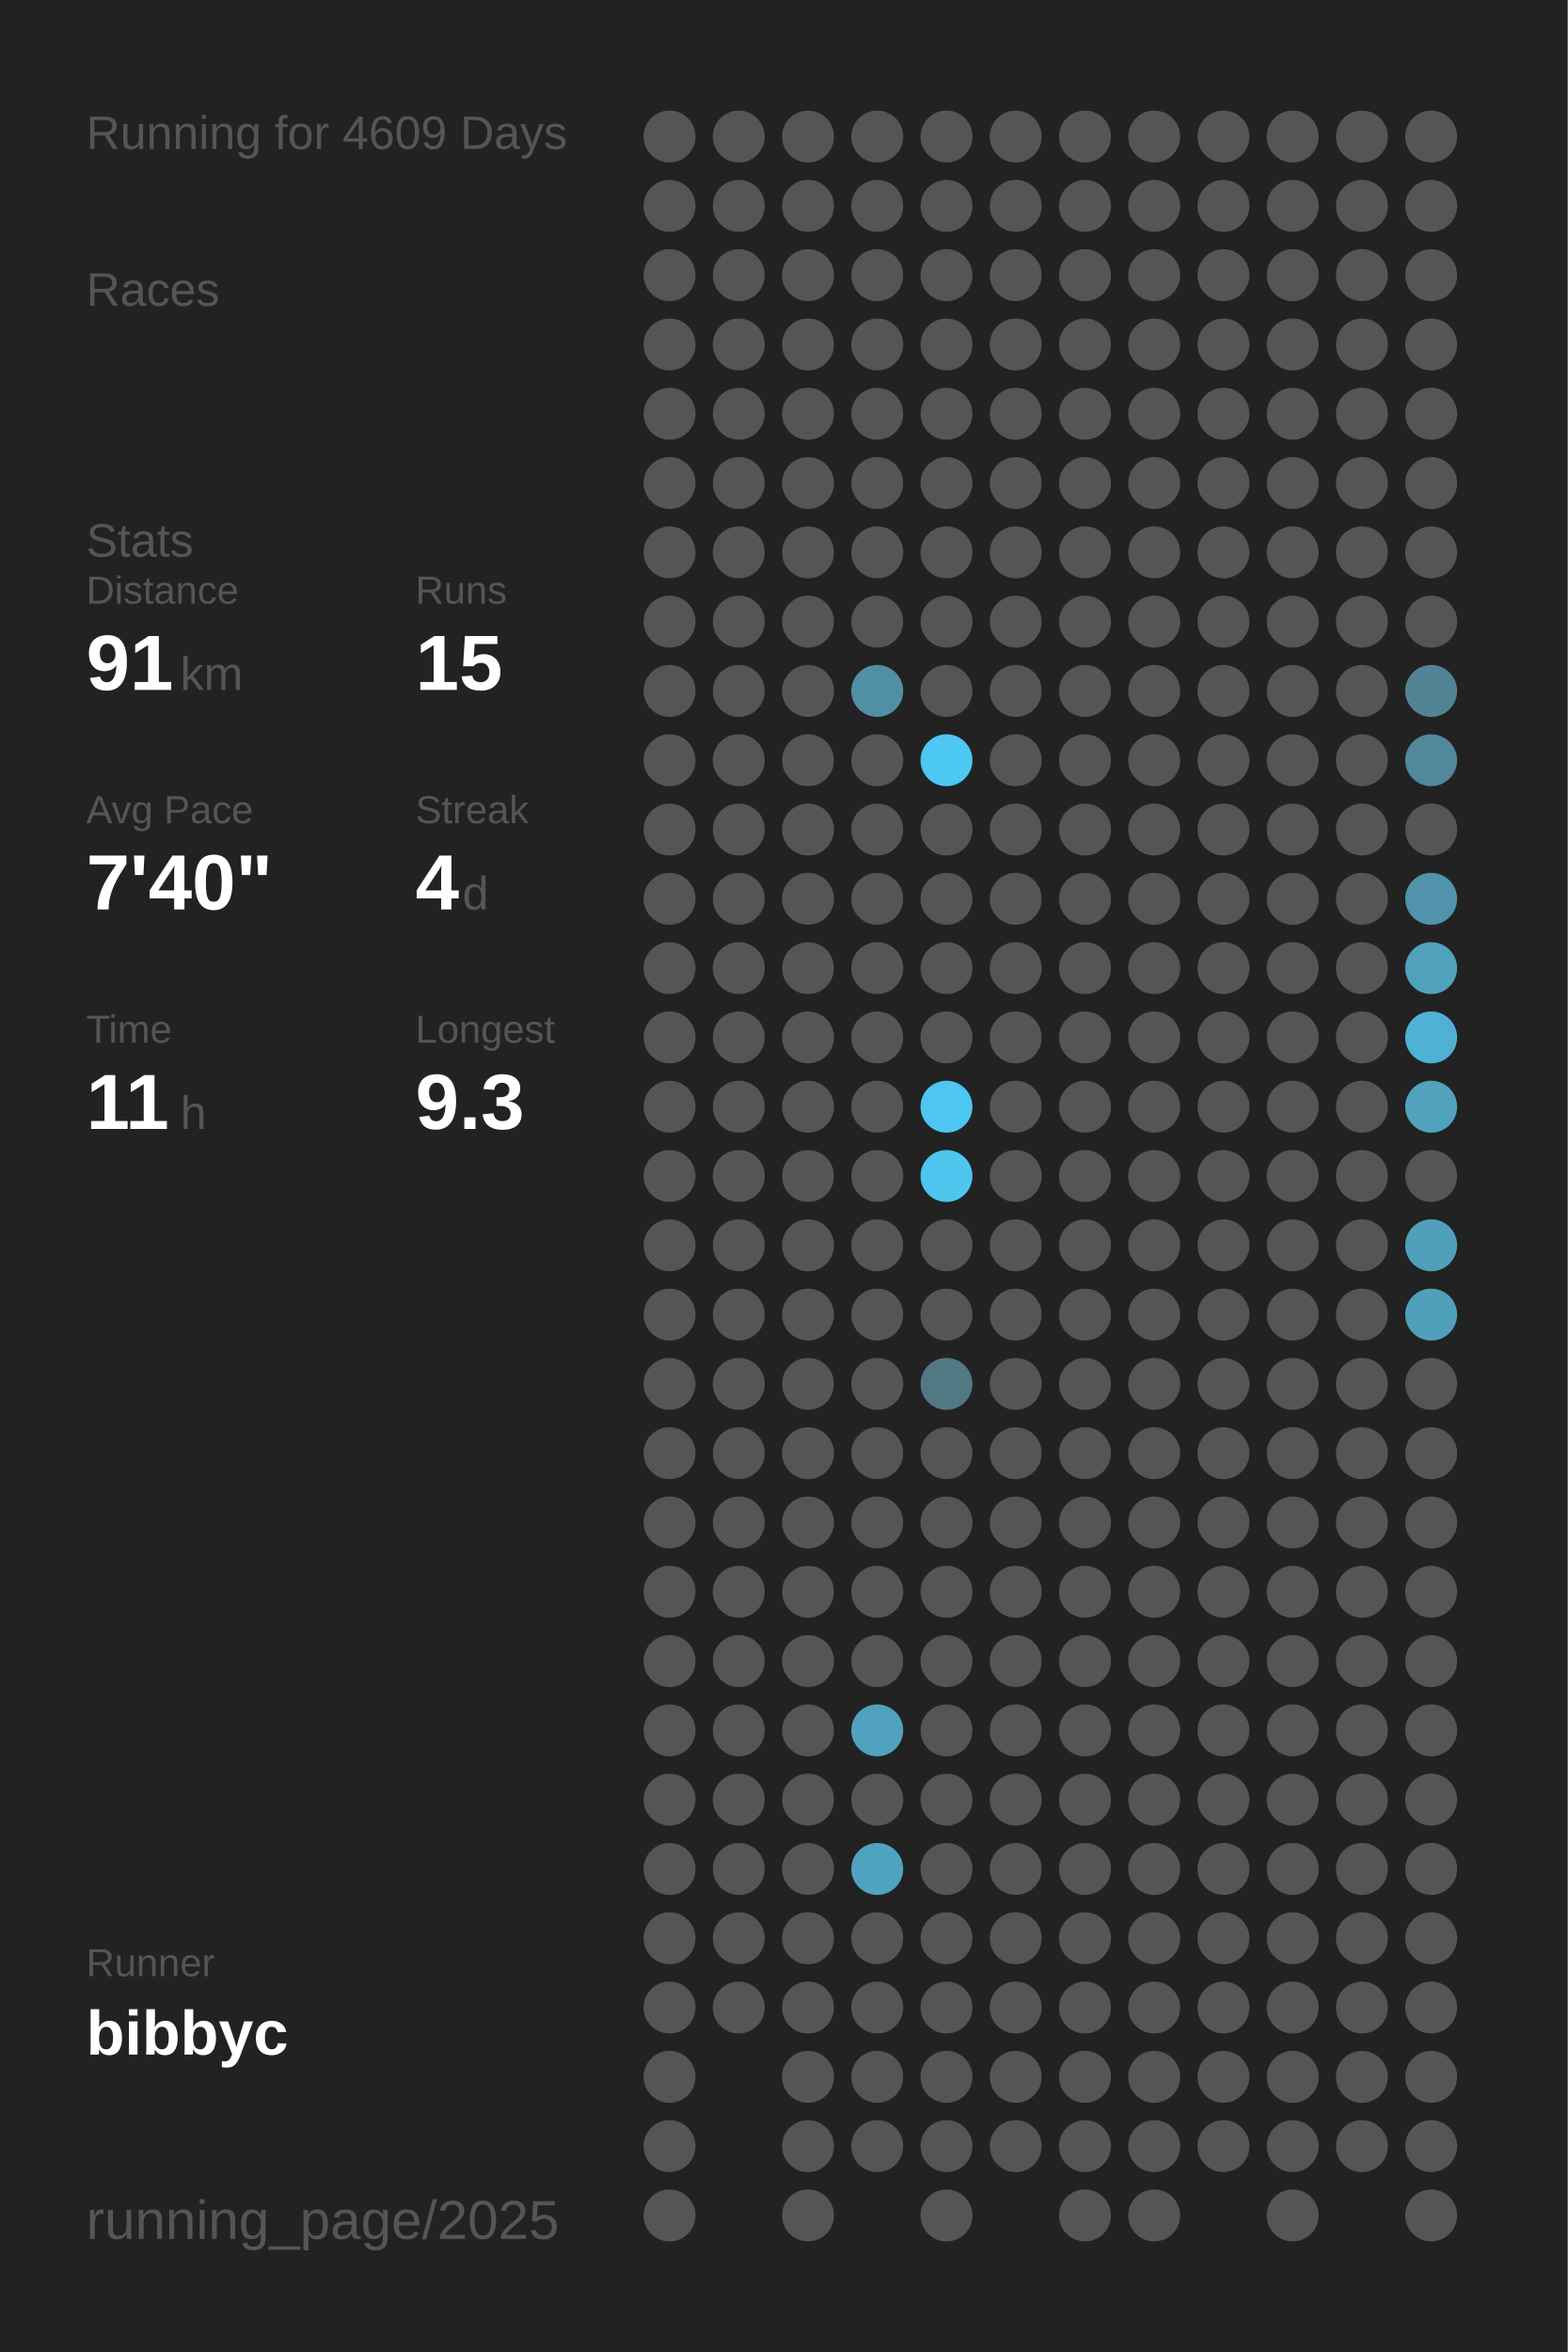
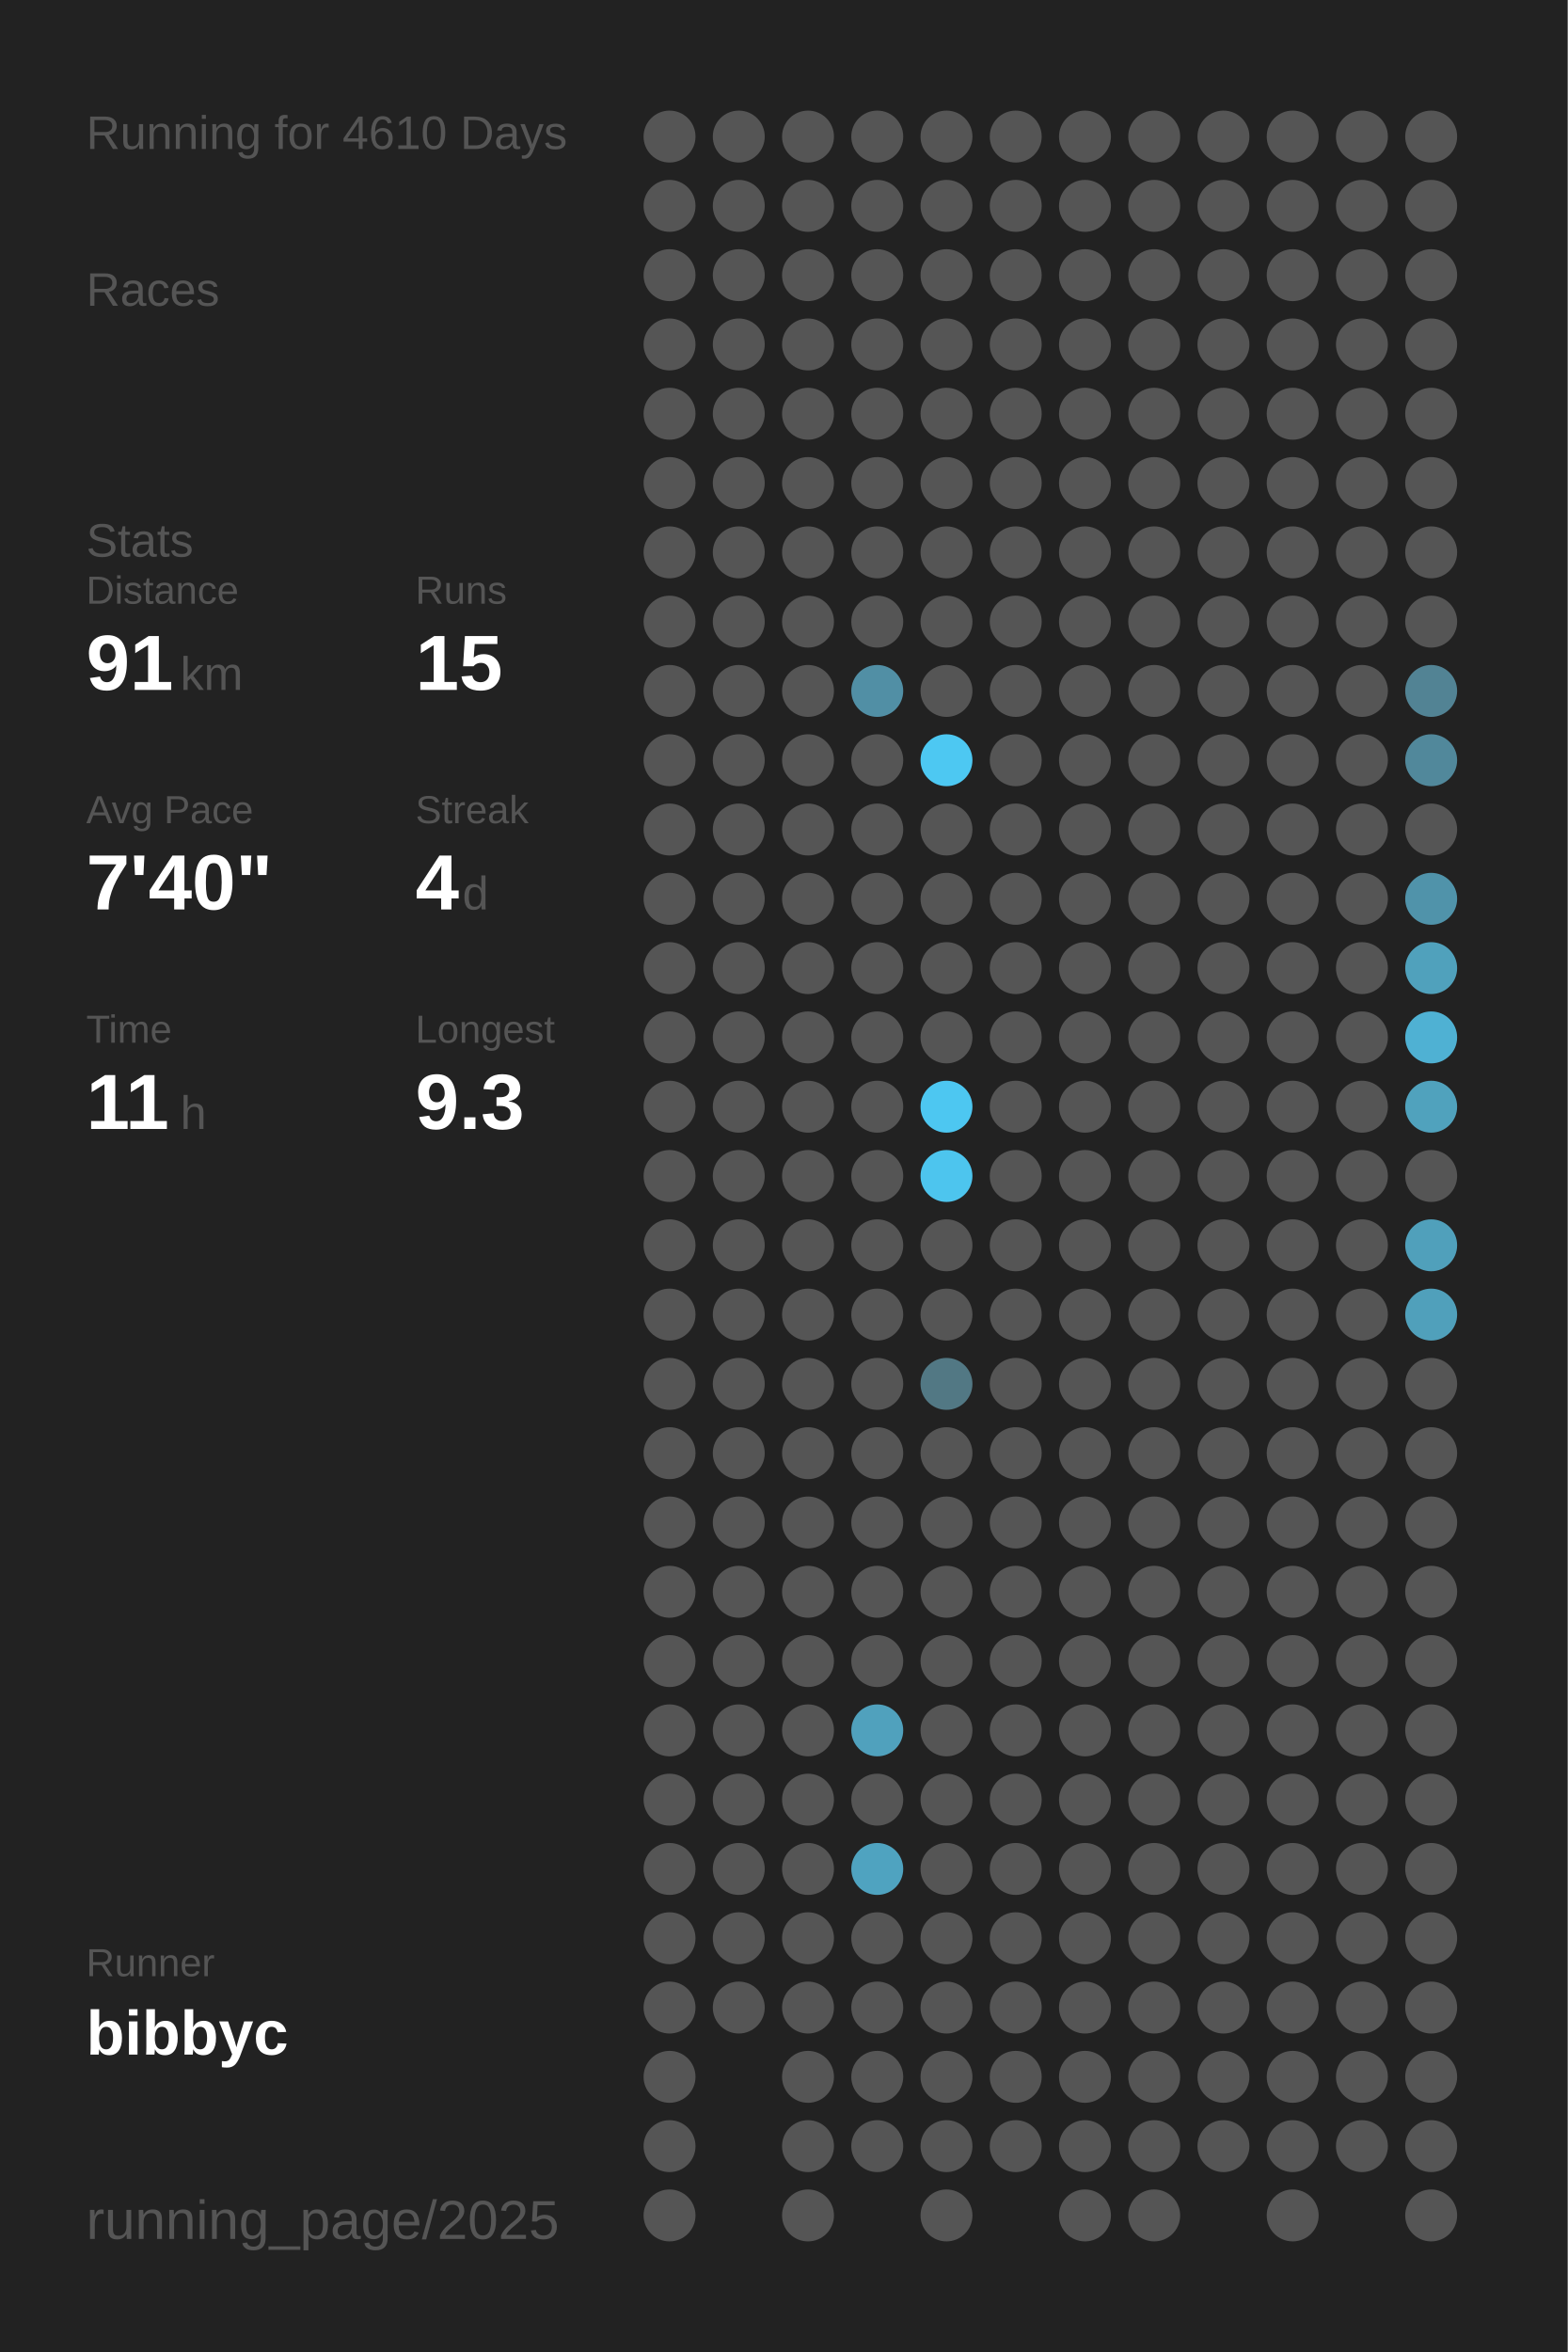
<svg xmlns="http://www.w3.org/2000/svg" baseProfile="full" height="300mm" version="1.1" viewBox="0,0,200,300" width="200mm">
  <defs />
  <rect fill="#222222" height="300" width="200" x="0" y="0" />
-   <text fill="#555555" style="font-size:6px; font-family:Arial;" x="11" y="19">Running for 4609 Days</text>
+   <text fill="#555555" style="font-size:6px; font-family:Arial;" x="11" y="19">Running for 4610 Days</text>
  <text fill="#555555" style="font-size:6px; font-family:Arial;" x="11" y="39">Races</text>
  <text fill="#555555" style="font-size:6px; font-family:Arial;" x="11" y="71">Stats</text>
  <text fill="#555555" style="font-size:5px; font-family:Arial;" x="11" y="77">Distance</text>
  <text fill="#FFFFFF" style="font-size:10px; font-family:Arial; font-weight:bold;" x="11" y="88">91</text>
  <text fill="#555555" style="font-size:6px; font-family:Arial;" x="23" y="88">km</text>
  <text fill="#555555" style="font-size:5px; font-family:Arial;" x="53" y="77">Runs</text>
  <text fill="#FFFFFF" style="font-size:10px; font-family:Arial; font-weight:bold;" x="53" y="88">15</text>
  <text fill="#555555" style="font-size:5px; font-family:Arial;" x="11" y="105">Avg Pace</text>
  <text fill="#FFFFFF" style="font-size:10px; font-family:Arial; font-weight:bold;" x="11" y="116">7'40"</text>
  <text fill="#555555" style="font-size:5px; font-family:Arial;" x="53" y="105">Streak</text>
  <text fill="#FFFFFF" style="font-size:10px; font-family:Arial; font-weight:bold;" x="53" y="116">4</text>
  <text fill="#555555" style="font-size:6px; font-family:Arial;" x="59" y="116">d</text>
  <text fill="#555555" style="font-size:5px; font-family:Arial;" x="11" y="133">Time</text>
  <text fill="#FFFFFF" style="font-size:10px; font-family:Arial; font-weight:bold;" x="11" y="144">11</text>
  <text fill="#555555" style="font-size:6px; font-family:Arial;" x="23" y="144">h</text>
  <text fill="#555555" style="font-size:5px; font-family:Arial;" x="53" y="133">Longest</text>
  <text fill="#FFFFFF" style="font-size:10px; font-family:Arial; font-weight:bold;" x="53" y="144">9.3</text>
  <text fill="#555555" style="font-size:5px; font-family:Arial;" x="11" y="252.065">Runner</text>
  <text fill="#FFFFFF" style="font-size:8px; font-family:Arial; font-weight:bold;" x="11" y="262.065">bibbyc</text>
  <text fill="#555555" style="font-size:7px; font-family:Arial;" x="11" y="285.581">running_page/2025</text>
  <circle cx="85.417" cy="17.419" fill="#555555" r="3.312" />
  <circle cx="85.417" cy="26.258" fill="#555555" r="3.312" />
  <circle cx="85.417" cy="35.097" fill="#555555" r="3.312" />
  <circle cx="85.417" cy="43.935" fill="#555555" r="3.312" />
  <circle cx="85.417" cy="52.774" fill="#555555" r="3.312" />
  <circle cx="85.417" cy="61.613" fill="#555555" r="3.312" />
  <circle cx="85.417" cy="70.452" fill="#555555" r="3.312" />
  <circle cx="85.417" cy="79.29" fill="#555555" r="3.312" />
  <circle cx="85.417" cy="88.129" fill="#555555" r="3.312" />
  <circle cx="85.417" cy="96.968" fill="#555555" r="3.312" />
  <circle cx="85.417" cy="105.806" fill="#555555" r="3.312" />
  <circle cx="85.417" cy="114.645" fill="#555555" r="3.312" />
  <circle cx="85.417" cy="123.484" fill="#555555" r="3.312" />
  <circle cx="85.417" cy="132.323" fill="#555555" r="3.312" />
  <circle cx="85.417" cy="141.161" fill="#555555" r="3.312" />
  <circle cx="85.417" cy="150" fill="#555555" r="3.312" />
  <circle cx="85.417" cy="158.839" fill="#555555" r="3.312" />
  <circle cx="85.417" cy="167.677" fill="#555555" r="3.312" />
  <circle cx="85.417" cy="176.516" fill="#555555" r="3.312" />
  <circle cx="85.417" cy="185.355" fill="#555555" r="3.312" />
  <circle cx="85.417" cy="194.194" fill="#555555" r="3.312" />
  <circle cx="85.417" cy="203.032" fill="#555555" r="3.312" />
  <circle cx="85.417" cy="211.871" fill="#555555" r="3.312" />
  <circle cx="85.417" cy="220.71" fill="#555555" r="3.312" />
  <circle cx="85.417" cy="229.548" fill="#555555" r="3.312" />
  <circle cx="85.417" cy="238.387" fill="#555555" r="3.312" />
  <circle cx="85.417" cy="247.226" fill="#555555" r="3.312" />
  <circle cx="85.417" cy="256.065" fill="#555555" r="3.312" />
  <circle cx="85.417" cy="264.903" fill="#555555" r="3.312" />
  <circle cx="85.417" cy="273.742" fill="#555555" r="3.312" />
  <circle cx="85.417" cy="282.581" fill="#555555" r="3.312" />
  <circle cx="94.25" cy="17.419" fill="#555555" r="3.312" />
  <circle cx="94.25" cy="26.258" fill="#555555" r="3.312" />
  <circle cx="94.25" cy="35.097" fill="#555555" r="3.312" />
  <circle cx="94.25" cy="43.935" fill="#555555" r="3.312" />
  <circle cx="94.25" cy="52.774" fill="#555555" r="3.312" />
  <circle cx="94.25" cy="61.613" fill="#555555" r="3.312" />
  <circle cx="94.25" cy="70.452" fill="#555555" r="3.312" />
  <circle cx="94.25" cy="79.29" fill="#555555" r="3.312" />
  <circle cx="94.25" cy="88.129" fill="#555555" r="3.312" />
  <circle cx="94.25" cy="96.968" fill="#555555" r="3.312" />
  <circle cx="94.25" cy="105.806" fill="#555555" r="3.312" />
  <circle cx="94.25" cy="114.645" fill="#555555" r="3.312" />
  <circle cx="94.25" cy="123.484" fill="#555555" r="3.312" />
  <circle cx="94.25" cy="132.323" fill="#555555" r="3.312" />
  <circle cx="94.25" cy="141.161" fill="#555555" r="3.312" />
  <circle cx="94.25" cy="150" fill="#555555" r="3.312" />
  <circle cx="94.25" cy="158.839" fill="#555555" r="3.312" />
  <circle cx="94.25" cy="167.677" fill="#555555" r="3.312" />
  <circle cx="94.25" cy="176.516" fill="#555555" r="3.312" />
  <circle cx="94.25" cy="185.355" fill="#555555" r="3.312" />
  <circle cx="94.25" cy="194.194" fill="#555555" r="3.312" />
  <circle cx="94.25" cy="203.032" fill="#555555" r="3.312" />
  <circle cx="94.25" cy="211.871" fill="#555555" r="3.312" />
  <circle cx="94.25" cy="220.71" fill="#555555" r="3.312" />
  <circle cx="94.25" cy="229.548" fill="#555555" r="3.312" />
  <circle cx="94.25" cy="238.387" fill="#555555" r="3.312" />
  <circle cx="94.25" cy="247.226" fill="#555555" r="3.312" />
  <circle cx="94.25" cy="256.065" fill="#555555" r="3.312" />
  <circle cx="103.083" cy="17.419" fill="#555555" r="3.312" />
  <circle cx="103.083" cy="26.258" fill="#555555" r="3.312" />
  <circle cx="103.083" cy="35.097" fill="#555555" r="3.312" />
  <circle cx="103.083" cy="43.935" fill="#555555" r="3.312" />
  <circle cx="103.083" cy="52.774" fill="#555555" r="3.312" />
  <circle cx="103.083" cy="61.613" fill="#555555" r="3.312" />
  <circle cx="103.083" cy="70.452" fill="#555555" r="3.312" />
  <circle cx="103.083" cy="79.29" fill="#555555" r="3.312" />
  <circle cx="103.083" cy="88.129" fill="#555555" r="3.312" />
  <circle cx="103.083" cy="96.968" fill="#555555" r="3.312" />
  <circle cx="103.083" cy="105.806" fill="#555555" r="3.312" />
  <circle cx="103.083" cy="114.645" fill="#555555" r="3.312" />
  <circle cx="103.083" cy="123.484" fill="#555555" r="3.312" />
  <circle cx="103.083" cy="132.323" fill="#555555" r="3.312" />
  <circle cx="103.083" cy="141.161" fill="#555555" r="3.312" />
  <circle cx="103.083" cy="150" fill="#555555" r="3.312" />
  <circle cx="103.083" cy="158.839" fill="#555555" r="3.312" />
  <circle cx="103.083" cy="167.677" fill="#555555" r="3.312" />
  <circle cx="103.083" cy="176.516" fill="#555555" r="3.312" />
  <circle cx="103.083" cy="185.355" fill="#555555" r="3.312" />
  <circle cx="103.083" cy="194.194" fill="#555555" r="3.312" />
  <circle cx="103.083" cy="203.032" fill="#555555" r="3.312" />
  <circle cx="103.083" cy="211.871" fill="#555555" r="3.312" />
  <circle cx="103.083" cy="220.71" fill="#555555" r="3.312" />
  <circle cx="103.083" cy="229.548" fill="#555555" r="3.312" />
  <circle cx="103.083" cy="238.387" fill="#555555" r="3.312" />
  <circle cx="103.083" cy="247.226" fill="#555555" r="3.312" />
  <circle cx="103.083" cy="256.065" fill="#555555" r="3.312" />
  <circle cx="103.083" cy="264.903" fill="#555555" r="3.312" />
  <circle cx="103.083" cy="273.742" fill="#555555" r="3.312" />
  <circle cx="103.083" cy="282.581" fill="#555555" r="3.312" />
  <circle cx="111.917" cy="17.419" fill="#555555" r="3.312" />
  <circle cx="111.917" cy="26.258" fill="#555555" r="3.312" />
  <circle cx="111.917" cy="35.097" fill="#555555" r="3.312" />
  <circle cx="111.917" cy="43.935" fill="#555555" r="3.312" />
  <circle cx="111.917" cy="52.774" fill="#555555" r="3.312" />
  <circle cx="111.917" cy="61.613" fill="#555555" r="3.312" />
  <circle cx="111.917" cy="70.452" fill="#555555" r="3.312" />
  <circle cx="111.917" cy="79.29" fill="#555555" r="3.312" />
  <circle cx="111.917" cy="88.129" fill="#518fa5" r="3.312" />
  <circle cx="111.917" cy="96.968" fill="#555555" r="3.312" />
  <circle cx="111.917" cy="105.806" fill="#555555" r="3.312" />
  <circle cx="111.917" cy="114.645" fill="#555555" r="3.312" />
  <circle cx="111.917" cy="123.484" fill="#555555" r="3.312" />
  <circle cx="111.917" cy="132.323" fill="#555555" r="3.312" />
  <circle cx="111.917" cy="141.161" fill="#555555" r="3.312" />
  <circle cx="111.917" cy="150" fill="#555555" r="3.312" />
  <circle cx="111.917" cy="158.839" fill="#555555" r="3.312" />
  <circle cx="111.917" cy="167.677" fill="#555555" r="3.312" />
  <circle cx="111.917" cy="176.516" fill="#555555" r="3.312" />
  <circle cx="111.917" cy="185.355" fill="#555555" r="3.312" />
  <circle cx="111.917" cy="194.194" fill="#555555" r="3.312" />
  <circle cx="111.917" cy="203.032" fill="#555555" r="3.312" />
  <circle cx="111.917" cy="211.871" fill="#555555" r="3.312" />
  <circle cx="111.917" cy="220.71" fill="#50a1bd" r="3.312" />
  <circle cx="111.917" cy="229.548" fill="#555555" r="3.312" />
  <circle cx="111.917" cy="238.387" fill="#4fa3c0" r="3.312" />
  <circle cx="111.917" cy="247.226" fill="#555555" r="3.312" />
  <circle cx="111.917" cy="256.065" fill="#555555" r="3.312" />
  <circle cx="111.917" cy="264.903" fill="#555555" r="3.312" />
  <circle cx="111.917" cy="273.742" fill="#555555" r="3.312" />
  <circle cx="120.75" cy="17.419" fill="#555555" r="3.312" />
  <circle cx="120.75" cy="26.258" fill="#555555" r="3.312" />
  <circle cx="120.75" cy="35.097" fill="#555555" r="3.312" />
  <circle cx="120.75" cy="43.935" fill="#555555" r="3.312" />
  <circle cx="120.75" cy="52.774" fill="#555555" r="3.312" />
  <circle cx="120.75" cy="61.613" fill="#555555" r="3.312" />
  <circle cx="120.75" cy="70.452" fill="#555555" r="3.312" />
  <circle cx="120.75" cy="79.29" fill="#555555" r="3.312" />
  <circle cx="120.75" cy="88.129" fill="#555555" r="3.312" />
  <circle cx="120.75" cy="96.968" fill="#4dc8f2" r="3.312" />
  <circle cx="120.75" cy="105.806" fill="#555555" r="3.312" />
  <circle cx="120.75" cy="114.645" fill="#555555" r="3.312" />
  <circle cx="120.75" cy="123.484" fill="#555555" r="3.312" />
  <circle cx="120.75" cy="132.323" fill="#555555" r="3.312" />
  <circle cx="120.75" cy="141.161" fill="#4dc7f1" r="3.312" />
  <circle cx="120.75" cy="150" fill="#4dc5ee" r="3.312" />
  <circle cx="120.75" cy="158.839" fill="#555555" r="3.312" />
  <circle cx="120.75" cy="167.677" fill="#555555" r="3.312" />
  <circle cx="120.75" cy="176.516" fill="#527884" r="3.312" />
  <circle cx="120.75" cy="185.355" fill="#555555" r="3.312" />
  <circle cx="120.75" cy="194.194" fill="#555555" r="3.312" />
  <circle cx="120.75" cy="203.032" fill="#555555" r="3.312" />
  <circle cx="120.75" cy="211.871" fill="#555555" r="3.312" />
  <circle cx="120.75" cy="220.71" fill="#555555" r="3.312" />
  <circle cx="120.75" cy="229.548" fill="#555555" r="3.312" />
  <circle cx="120.75" cy="238.387" fill="#555555" r="3.312" />
  <circle cx="120.75" cy="247.226" fill="#555555" r="3.312" />
  <circle cx="120.75" cy="256.065" fill="#555555" r="3.312" />
  <circle cx="120.75" cy="264.903" fill="#555555" r="3.312" />
  <circle cx="120.75" cy="273.742" fill="#555555" r="3.312" />
  <circle cx="120.75" cy="282.581" fill="#555555" r="3.312" />
  <circle cx="129.583" cy="17.419" fill="#555555" r="3.312" />
  <circle cx="129.583" cy="26.258" fill="#555555" r="3.312" />
  <circle cx="129.583" cy="35.097" fill="#555555" r="3.312" />
  <circle cx="129.583" cy="43.935" fill="#555555" r="3.312" />
  <circle cx="129.583" cy="52.774" fill="#555555" r="3.312" />
  <circle cx="129.583" cy="61.613" fill="#555555" r="3.312" />
  <circle cx="129.583" cy="70.452" fill="#555555" r="3.312" />
  <circle cx="129.583" cy="79.29" fill="#555555" r="3.312" />
  <circle cx="129.583" cy="88.129" fill="#555555" r="3.312" />
  <circle cx="129.583" cy="96.968" fill="#555555" r="3.312" />
  <circle cx="129.583" cy="105.806" fill="#555555" r="3.312" />
  <circle cx="129.583" cy="114.645" fill="#555555" r="3.312" />
  <circle cx="129.583" cy="123.484" fill="#555555" r="3.312" />
  <circle cx="129.583" cy="132.323" fill="#555555" r="3.312" />
  <circle cx="129.583" cy="141.161" fill="#555555" r="3.312" />
  <circle cx="129.583" cy="150" fill="#555555" r="3.312" />
  <circle cx="129.583" cy="158.839" fill="#555555" r="3.312" />
  <circle cx="129.583" cy="167.677" fill="#555555" r="3.312" />
  <circle cx="129.583" cy="176.516" fill="#555555" r="3.312" />
  <circle cx="129.583" cy="185.355" fill="#555555" r="3.312" />
  <circle cx="129.583" cy="194.194" fill="#555555" r="3.312" />
  <circle cx="129.583" cy="203.032" fill="#555555" r="3.312" />
  <circle cx="129.583" cy="211.871" fill="#555555" r="3.312" />
  <circle cx="129.583" cy="220.71" fill="#555555" r="3.312" />
  <circle cx="129.583" cy="229.548" fill="#555555" r="3.312" />
  <circle cx="129.583" cy="238.387" fill="#555555" r="3.312" />
  <circle cx="129.583" cy="247.226" fill="#555555" r="3.312" />
  <circle cx="129.583" cy="256.065" fill="#555555" r="3.312" />
  <circle cx="129.583" cy="264.903" fill="#555555" r="3.312" />
  <circle cx="129.583" cy="273.742" fill="#555555" r="3.312" />
  <circle cx="138.417" cy="17.419" fill="#555555" r="3.312" />
  <circle cx="138.417" cy="26.258" fill="#555555" r="3.312" />
  <circle cx="138.417" cy="35.097" fill="#555555" r="3.312" />
  <circle cx="138.417" cy="43.935" fill="#555555" r="3.312" />
  <circle cx="138.417" cy="52.774" fill="#555555" r="3.312" />
  <circle cx="138.417" cy="61.613" fill="#555555" r="3.312" />
  <circle cx="138.417" cy="70.452" fill="#555555" r="3.312" />
  <circle cx="138.417" cy="79.29" fill="#555555" r="3.312" />
  <circle cx="138.417" cy="88.129" fill="#555555" r="3.312" />
  <circle cx="138.417" cy="96.968" fill="#555555" r="3.312" />
  <circle cx="138.417" cy="105.806" fill="#555555" r="3.312" />
  <circle cx="138.417" cy="114.645" fill="#555555" r="3.312" />
  <circle cx="138.417" cy="123.484" fill="#555555" r="3.312" />
  <circle cx="138.417" cy="132.323" fill="#555555" r="3.312" />
  <circle cx="138.417" cy="141.161" fill="#555555" r="3.312" />
  <circle cx="138.417" cy="150" fill="#555555" r="3.312" />
  <circle cx="138.417" cy="158.839" fill="#555555" r="3.312" />
  <circle cx="138.417" cy="167.677" fill="#555555" r="3.312" />
  <circle cx="138.417" cy="176.516" fill="#555555" r="3.312" />
  <circle cx="138.417" cy="185.355" fill="#555555" r="3.312" />
  <circle cx="138.417" cy="194.194" fill="#555555" r="3.312" />
  <circle cx="138.417" cy="203.032" fill="#555555" r="3.312" />
  <circle cx="138.417" cy="211.871" fill="#555555" r="3.312" />
  <circle cx="138.417" cy="220.71" fill="#555555" r="3.312" />
  <circle cx="138.417" cy="229.548" fill="#555555" r="3.312" />
  <circle cx="138.417" cy="238.387" fill="#555555" r="3.312" />
  <circle cx="138.417" cy="247.226" fill="#555555" r="3.312" />
  <circle cx="138.417" cy="256.065" fill="#555555" r="3.312" />
  <circle cx="138.417" cy="264.903" fill="#555555" r="3.312" />
  <circle cx="138.417" cy="273.742" fill="#555555" r="3.312" />
  <circle cx="138.417" cy="282.581" fill="#555555" r="3.312" />
  <circle cx="147.25" cy="17.419" fill="#555555" r="3.312" />
  <circle cx="147.25" cy="26.258" fill="#555555" r="3.312" />
  <circle cx="147.25" cy="35.097" fill="#555555" r="3.312" />
  <circle cx="147.25" cy="43.935" fill="#555555" r="3.312" />
  <circle cx="147.25" cy="52.774" fill="#555555" r="3.312" />
  <circle cx="147.25" cy="61.613" fill="#555555" r="3.312" />
  <circle cx="147.25" cy="70.452" fill="#555555" r="3.312" />
  <circle cx="147.25" cy="79.29" fill="#555555" r="3.312" />
  <circle cx="147.25" cy="88.129" fill="#555555" r="3.312" />
  <circle cx="147.25" cy="96.968" fill="#555555" r="3.312" />
  <circle cx="147.25" cy="105.806" fill="#555555" r="3.312" />
  <circle cx="147.25" cy="114.645" fill="#555555" r="3.312" />
  <circle cx="147.25" cy="123.484" fill="#555555" r="3.312" />
  <circle cx="147.25" cy="132.323" fill="#555555" r="3.312" />
  <circle cx="147.25" cy="141.161" fill="#555555" r="3.312" />
  <circle cx="147.25" cy="150" fill="#555555" r="3.312" />
  <circle cx="147.25" cy="158.839" fill="#555555" r="3.312" />
  <circle cx="147.25" cy="167.677" fill="#555555" r="3.312" />
  <circle cx="147.25" cy="176.516" fill="#555555" r="3.312" />
  <circle cx="147.25" cy="185.355" fill="#555555" r="3.312" />
  <circle cx="147.25" cy="194.194" fill="#555555" r="3.312" />
  <circle cx="147.25" cy="203.032" fill="#555555" r="3.312" />
  <circle cx="147.25" cy="211.871" fill="#555555" r="3.312" />
  <circle cx="147.25" cy="220.71" fill="#555555" r="3.312" />
  <circle cx="147.25" cy="229.548" fill="#555555" r="3.312" />
  <circle cx="147.25" cy="238.387" fill="#555555" r="3.312" />
  <circle cx="147.25" cy="247.226" fill="#555555" r="3.312" />
  <circle cx="147.25" cy="256.065" fill="#555555" r="3.312" />
  <circle cx="147.25" cy="264.903" fill="#555555" r="3.312" />
  <circle cx="147.25" cy="273.742" fill="#555555" r="3.312" />
  <circle cx="147.25" cy="282.581" fill="#555555" r="3.312" />
  <circle cx="156.083" cy="17.419" fill="#555555" r="3.312" />
  <circle cx="156.083" cy="26.258" fill="#555555" r="3.312" />
  <circle cx="156.083" cy="35.097" fill="#555555" r="3.312" />
  <circle cx="156.083" cy="43.935" fill="#555555" r="3.312" />
  <circle cx="156.083" cy="52.774" fill="#555555" r="3.312" />
  <circle cx="156.083" cy="61.613" fill="#555555" r="3.312" />
  <circle cx="156.083" cy="70.452" fill="#555555" r="3.312" />
  <circle cx="156.083" cy="79.29" fill="#555555" r="3.312" />
  <circle cx="156.083" cy="88.129" fill="#555555" r="3.312" />
  <circle cx="156.083" cy="96.968" fill="#555555" r="3.312" />
  <circle cx="156.083" cy="105.806" fill="#555555" r="3.312" />
  <circle cx="156.083" cy="114.645" fill="#555555" r="3.312" />
  <circle cx="156.083" cy="123.484" fill="#555555" r="3.312" />
  <circle cx="156.083" cy="132.323" fill="#555555" r="3.312" />
  <circle cx="156.083" cy="141.161" fill="#555555" r="3.312" />
  <circle cx="156.083" cy="150" fill="#555555" r="3.312" />
  <circle cx="156.083" cy="158.839" fill="#555555" r="3.312" />
  <circle cx="156.083" cy="167.677" fill="#555555" r="3.312" />
  <circle cx="156.083" cy="176.516" fill="#555555" r="3.312" />
  <circle cx="156.083" cy="185.355" fill="#555555" r="3.312" />
  <circle cx="156.083" cy="194.194" fill="#555555" r="3.312" />
  <circle cx="156.083" cy="203.032" fill="#555555" r="3.312" />
  <circle cx="156.083" cy="211.871" fill="#555555" r="3.312" />
  <circle cx="156.083" cy="220.71" fill="#555555" r="3.312" />
  <circle cx="156.083" cy="229.548" fill="#555555" r="3.312" />
  <circle cx="156.083" cy="238.387" fill="#555555" r="3.312" />
  <circle cx="156.083" cy="247.226" fill="#555555" r="3.312" />
  <circle cx="156.083" cy="256.065" fill="#555555" r="3.312" />
  <circle cx="156.083" cy="264.903" fill="#555555" r="3.312" />
  <circle cx="156.083" cy="273.742" fill="#555555" r="3.312" />
  <circle cx="164.917" cy="17.419" fill="#555555" r="3.312" />
  <circle cx="164.917" cy="26.258" fill="#555555" r="3.312" />
  <circle cx="164.917" cy="35.097" fill="#555555" r="3.312" />
  <circle cx="164.917" cy="43.935" fill="#555555" r="3.312" />
  <circle cx="164.917" cy="52.774" fill="#555555" r="3.312" />
  <circle cx="164.917" cy="61.613" fill="#555555" r="3.312" />
  <circle cx="164.917" cy="70.452" fill="#555555" r="3.312" />
  <circle cx="164.917" cy="79.29" fill="#555555" r="3.312" />
  <circle cx="164.917" cy="88.129" fill="#555555" r="3.312" />
  <circle cx="164.917" cy="96.968" fill="#555555" r="3.312" />
  <circle cx="164.917" cy="105.806" fill="#555555" r="3.312" />
  <circle cx="164.917" cy="114.645" fill="#555555" r="3.312" />
  <circle cx="164.917" cy="123.484" fill="#555555" r="3.312" />
  <circle cx="164.917" cy="132.323" fill="#555555" r="3.312" />
  <circle cx="164.917" cy="141.161" fill="#555555" r="3.312" />
  <circle cx="164.917" cy="150" fill="#555555" r="3.312" />
  <circle cx="164.917" cy="158.839" fill="#555555" r="3.312" />
  <circle cx="164.917" cy="167.677" fill="#555555" r="3.312" />
  <circle cx="164.917" cy="176.516" fill="#555555" r="3.312" />
  <circle cx="164.917" cy="185.355" fill="#555555" r="3.312" />
  <circle cx="164.917" cy="194.194" fill="#555555" r="3.312" />
  <circle cx="164.917" cy="203.032" fill="#555555" r="3.312" />
  <circle cx="164.917" cy="211.871" fill="#555555" r="3.312" />
  <circle cx="164.917" cy="220.71" fill="#555555" r="3.312" />
  <circle cx="164.917" cy="229.548" fill="#555555" r="3.312" />
  <circle cx="164.917" cy="238.387" fill="#555555" r="3.312" />
  <circle cx="164.917" cy="247.226" fill="#555555" r="3.312" />
  <circle cx="164.917" cy="256.065" fill="#555555" r="3.312" />
  <circle cx="164.917" cy="264.903" fill="#555555" r="3.312" />
  <circle cx="164.917" cy="273.742" fill="#555555" r="3.312" />
  <circle cx="164.917" cy="282.581" fill="#555555" r="3.312" />
  <circle cx="173.75" cy="17.419" fill="#555555" r="3.312" />
  <circle cx="173.75" cy="26.258" fill="#555555" r="3.312" />
  <circle cx="173.75" cy="35.097" fill="#555555" r="3.312" />
  <circle cx="173.75" cy="43.935" fill="#555555" r="3.312" />
  <circle cx="173.75" cy="52.774" fill="#555555" r="3.312" />
  <circle cx="173.75" cy="61.613" fill="#555555" r="3.312" />
  <circle cx="173.75" cy="70.452" fill="#555555" r="3.312" />
  <circle cx="173.75" cy="79.29" fill="#555555" r="3.312" />
  <circle cx="173.75" cy="88.129" fill="#555555" r="3.312" />
  <circle cx="173.75" cy="96.968" fill="#555555" r="3.312" />
  <circle cx="173.75" cy="105.806" fill="#555555" r="3.312" />
  <circle cx="173.75" cy="114.645" fill="#555555" r="3.312" />
  <circle cx="173.75" cy="123.484" fill="#555555" r="3.312" />
  <circle cx="173.75" cy="132.323" fill="#555555" r="3.312" />
  <circle cx="173.75" cy="141.161" fill="#555555" r="3.312" />
  <circle cx="173.75" cy="150" fill="#555555" r="3.312" />
  <circle cx="173.75" cy="158.839" fill="#555555" r="3.312" />
  <circle cx="173.75" cy="167.677" fill="#555555" r="3.312" />
  <circle cx="173.75" cy="176.516" fill="#555555" r="3.312" />
  <circle cx="173.75" cy="185.355" fill="#555555" r="3.312" />
  <circle cx="173.75" cy="194.194" fill="#555555" r="3.312" />
  <circle cx="173.75" cy="203.032" fill="#555555" r="3.312" />
  <circle cx="173.75" cy="211.871" fill="#555555" r="3.312" />
  <circle cx="173.75" cy="220.71" fill="#555555" r="3.312" />
  <circle cx="173.75" cy="229.548" fill="#555555" r="3.312" />
  <circle cx="173.75" cy="238.387" fill="#555555" r="3.312" />
  <circle cx="173.75" cy="247.226" fill="#555555" r="3.312" />
  <circle cx="173.75" cy="256.065" fill="#555555" r="3.312" />
  <circle cx="173.75" cy="264.903" fill="#555555" r="3.312" />
  <circle cx="173.75" cy="273.742" fill="#555555" r="3.312" />
  <circle cx="182.583" cy="17.419" fill="#555555" r="3.312" />
  <circle cx="182.583" cy="26.258" fill="#555555" r="3.312" />
  <circle cx="182.583" cy="35.097" fill="#555555" r="3.312" />
  <circle cx="182.583" cy="43.935" fill="#555555" r="3.312" />
  <circle cx="182.583" cy="52.774" fill="#555555" r="3.312" />
  <circle cx="182.583" cy="61.613" fill="#555555" r="3.312" />
  <circle cx="182.583" cy="70.452" fill="#555555" r="3.312" />
  <circle cx="182.583" cy="79.29" fill="#555555" r="3.312" />
  <circle cx="182.583" cy="88.129" fill="#528394" r="3.312" />
  <circle cx="182.583" cy="96.968" fill="#51889b" r="3.312" />
  <circle cx="182.583" cy="105.806" fill="#555555" r="3.312" />
  <circle cx="182.583" cy="114.645" fill="#5093aa" r="3.312" />
  <circle cx="182.583" cy="123.484" fill="#50a1bc" r="3.312" />
  <circle cx="182.583" cy="132.323" fill="#4fb1d3" r="3.312" />
  <circle cx="182.583" cy="141.161" fill="#50a2bd" r="3.312" />
  <circle cx="182.583" cy="150" fill="#555555" r="3.312" />
  <circle cx="182.583" cy="158.839" fill="#50a0bb" r="3.312" />
  <circle cx="182.583" cy="167.677" fill="#50a0bb" r="3.312" />
  <circle cx="182.583" cy="176.516" fill="#555555" r="3.312" />
  <circle cx="182.583" cy="185.355" fill="#555555" r="3.312" />
  <circle cx="182.583" cy="194.194" fill="#555555" r="3.312" />
  <circle cx="182.583" cy="203.032" fill="#555555" r="3.312" />
  <circle cx="182.583" cy="211.871" fill="#555555" r="3.312" />
  <circle cx="182.583" cy="220.71" fill="#555555" r="3.312" />
  <circle cx="182.583" cy="229.548" fill="#555555" r="3.312" />
  <circle cx="182.583" cy="238.387" fill="#555555" r="3.312" />
  <circle cx="182.583" cy="247.226" fill="#555555" r="3.312" />
  <circle cx="182.583" cy="256.065" fill="#555555" r="3.312" />
  <circle cx="182.583" cy="264.903" fill="#555555" r="3.312" />
  <circle cx="182.583" cy="273.742" fill="#555555" r="3.312" />
  <circle cx="182.583" cy="282.581" fill="#555555" r="3.312" />
</svg>
